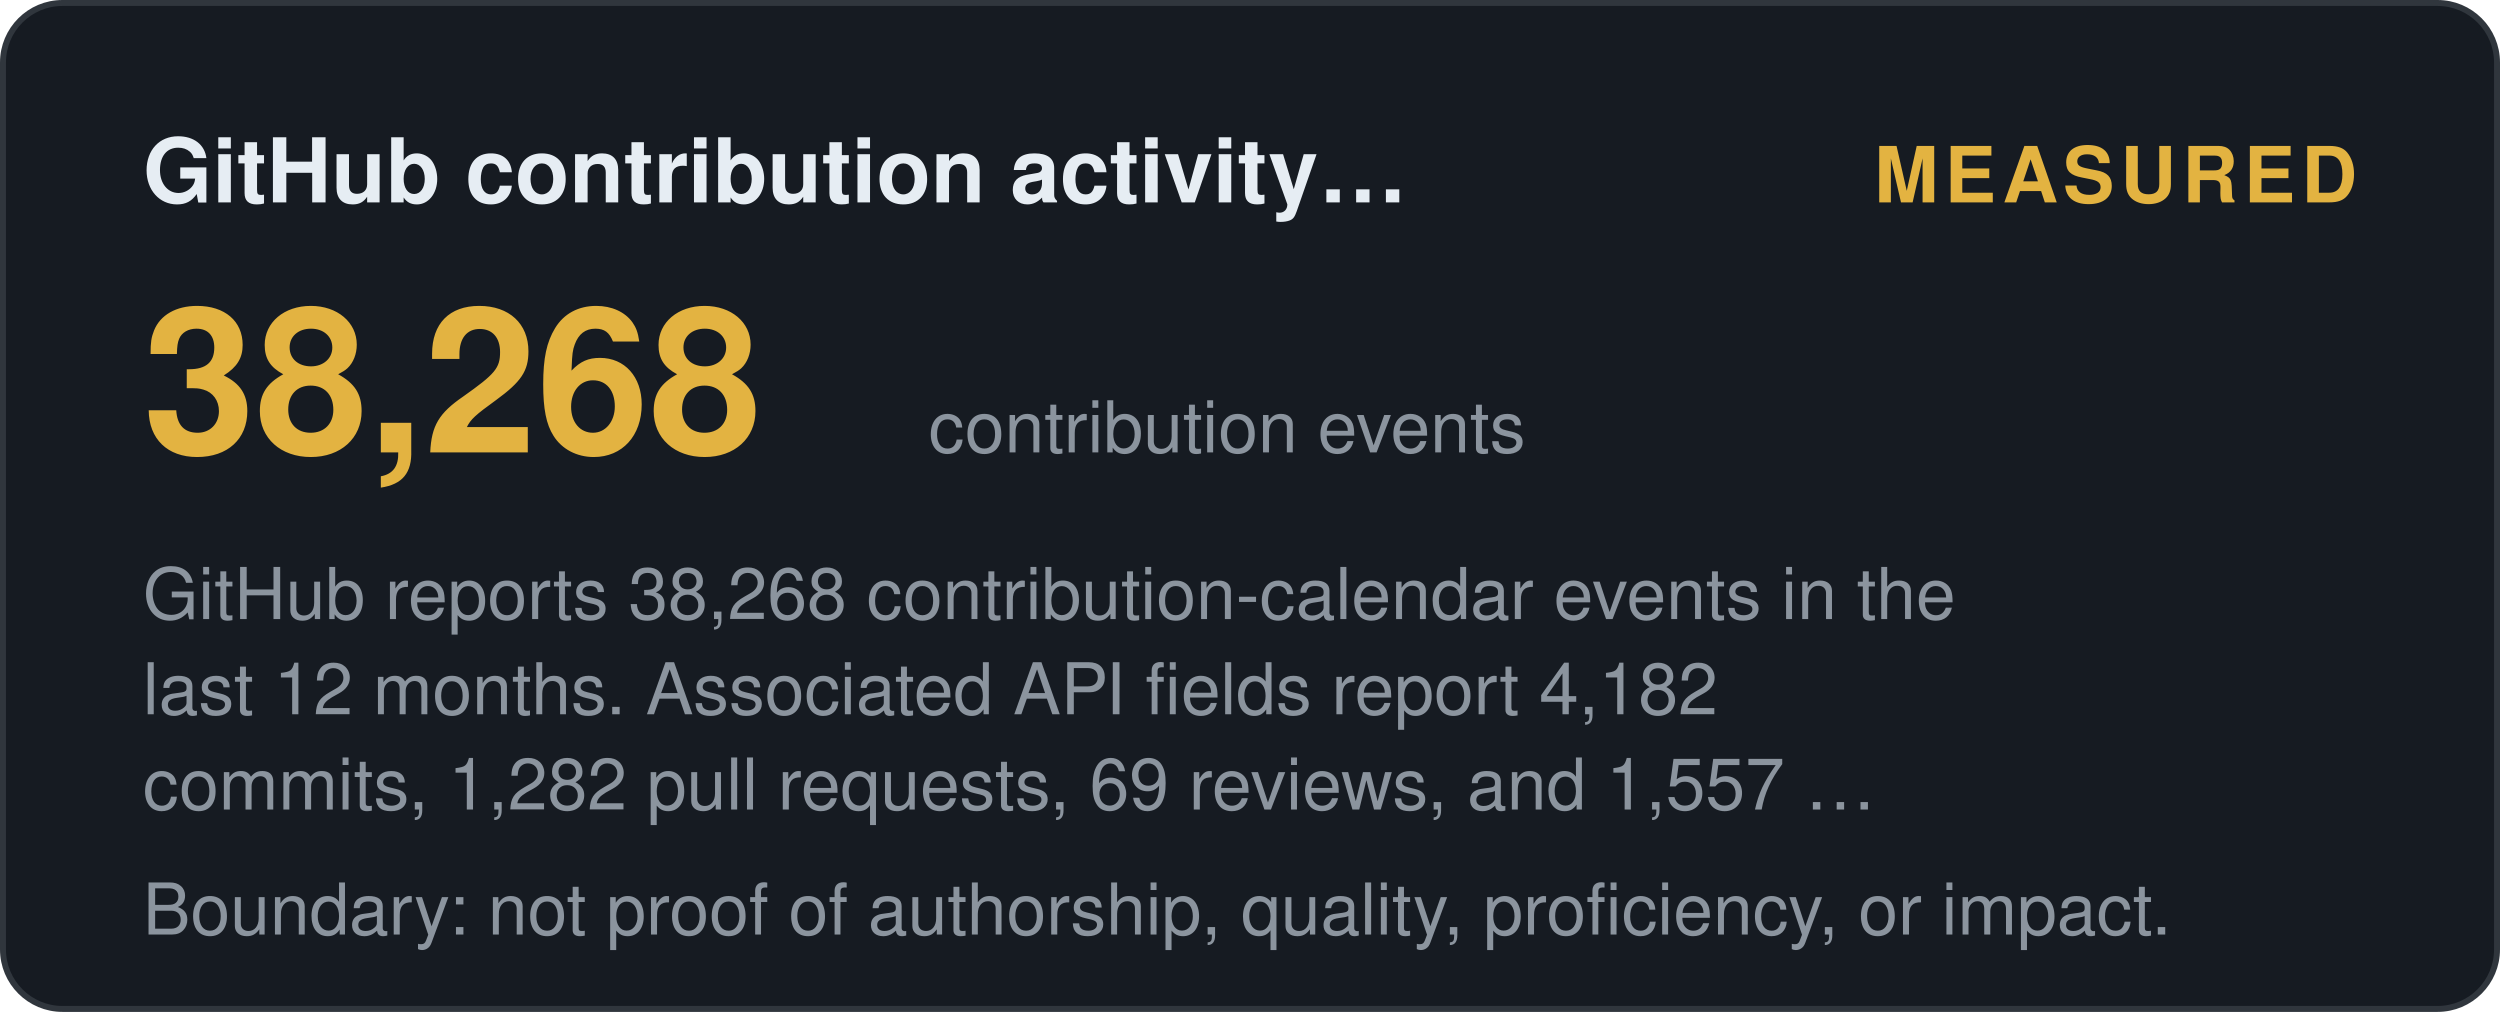
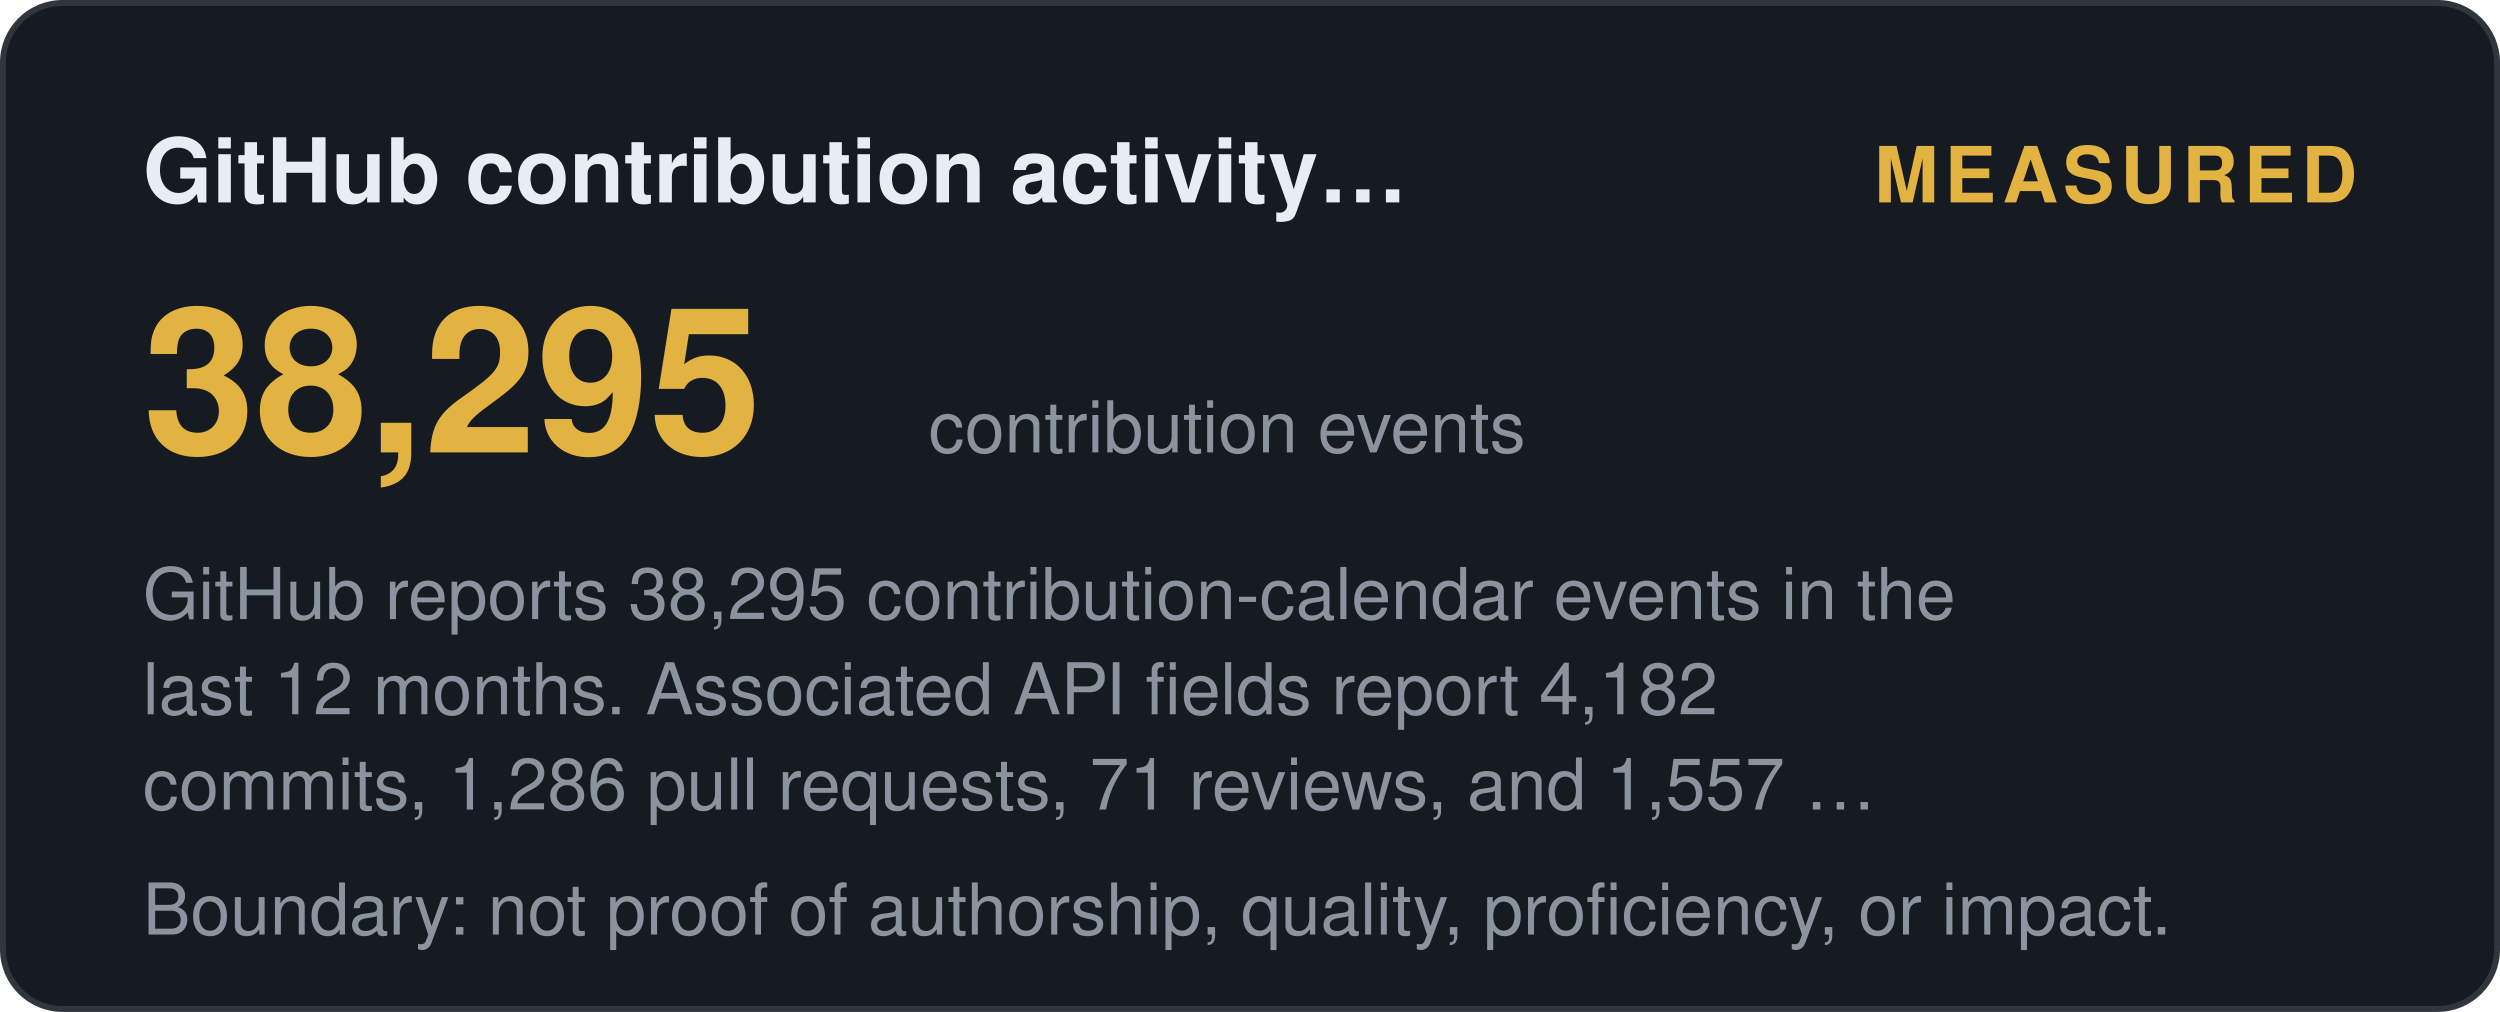
<svg xmlns="http://www.w3.org/2000/svg" width="420" height="170" viewBox="0 0 420 170" role="img" aria-label="GitHub contribution activity (12 months): measured">
  <style>
    .t { font: 600 15px 'Segoe UI', Helvetica, Arial, sans-serif; fill: #e6edf3; }
    .big { font: 700 34px 'Segoe UI', Helvetica, Arial, sans-serif; fill: #e3b341; }
    .status, .tier { font: 700 13px 'Segoe UI', Helvetica, Arial, sans-serif; letter-spacing: 1px; }
    .ev { font: 400 12px 'Segoe UI', Helvetica, Arial, sans-serif; fill: #8b949e; }
    .fade { opacity: 1; }
  </style>
  <defs>
    <linearGradient id="shL" x1="0%" y1="0%" x2="100%" y2="0%">
      <stop offset="0%" stop-color="#9e7b2a" />
      <stop offset="50%" stop-color="#e3b341">
        <animate attributeName="offset" values="0.2;0.8;0.2" dur="6s" repeatCount="indefinite" />
      </stop>
      <stop offset="100%" stop-color="#9e7b2a" />
    </linearGradient>
  </defs>
  <rect width="419" height="169" x="0.5" y="0.5" rx="10" fill="#161b22" stroke="#30363d" />
  <text class="t fade" x="24" y="34">GitHub contribution activity…</text>
  <text class="status fade d1" x="396" y="34" text-anchor="end" fill="#e3b341">MEASURED</text>
-   <text class="big fade d1" x="24" y="76">38,268</text>
+   <text class="big fade d1" x="24" y="76">38,295</text>
  <text class="ev fade d2" x="156" y="76">contribution events</text>
-   <text class="ev fade d2" x="24" y="104">GitHub reports 38,268 contribution-calendar events in the</text>
+   <text class="ev fade d2" x="24" y="104">GitHub reports 38,295 contribution-calendar events in the</text>
  <text class="ev fade d3" x="24" y="120">last 12 months. Associated API fields report 4,182</text>
-   <text class="ev fade d4" x="24" y="136">commits, 1,282 pull requests, 69 reviews, and 1,557 …</text>
+   <text class="ev fade d4" x="24" y="136">commits, 1,286 pull requests, 71 reviews, and 1,557 …</text>
  <text class="ev fade d4" x="24" y="157">Boundary: not proof of authorship, quality, proficiency, or impact.</text>
</svg>
